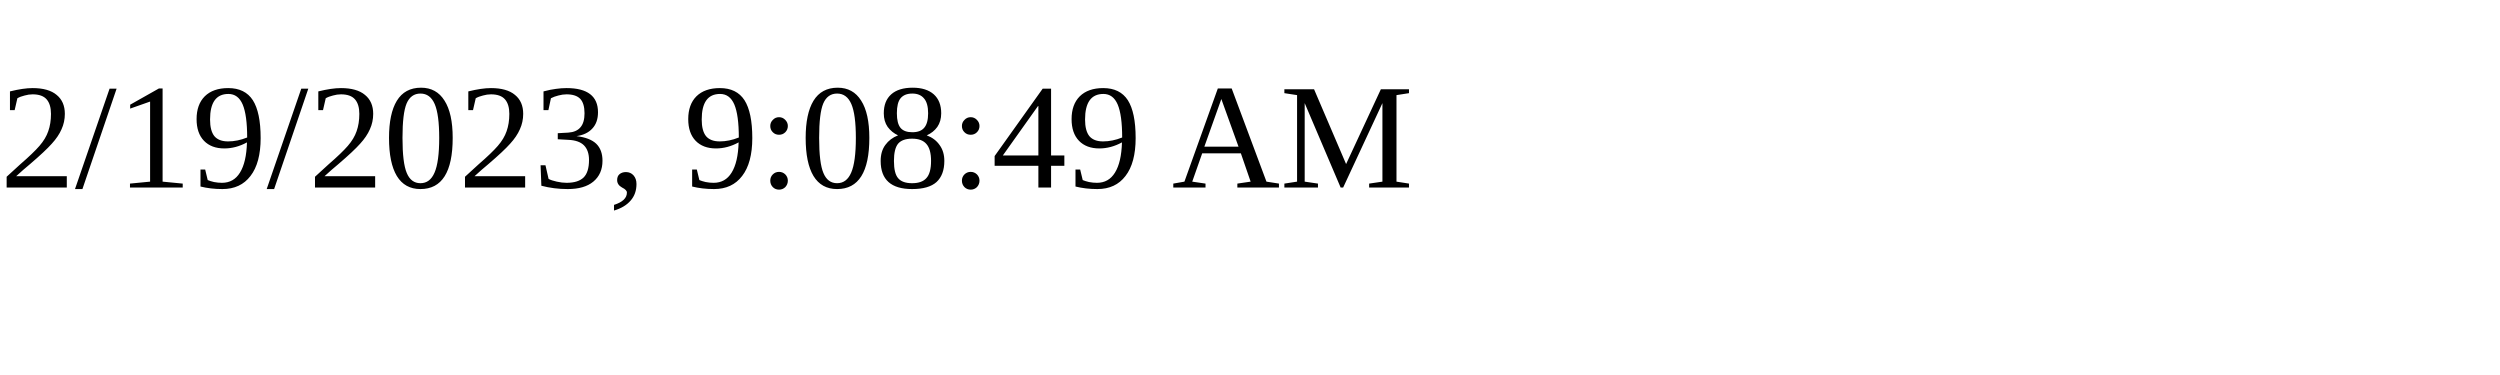
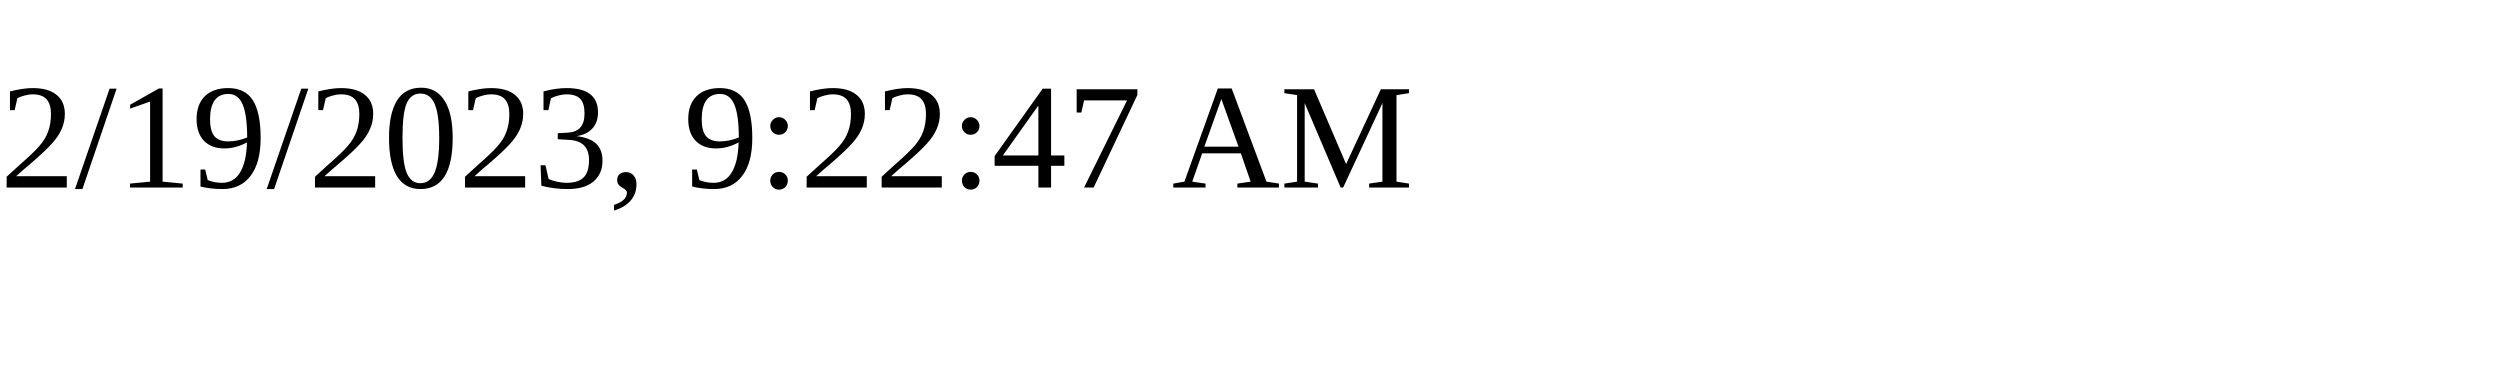
<svg xmlns="http://www.w3.org/2000/svg" height="30" width="200">
-   <text x="0" y="15">2/19/2023, 9:08:49 AM</text>
+   <text x="0" y="15">2/19/2023, 9:22:47 AM</text>
</svg>
